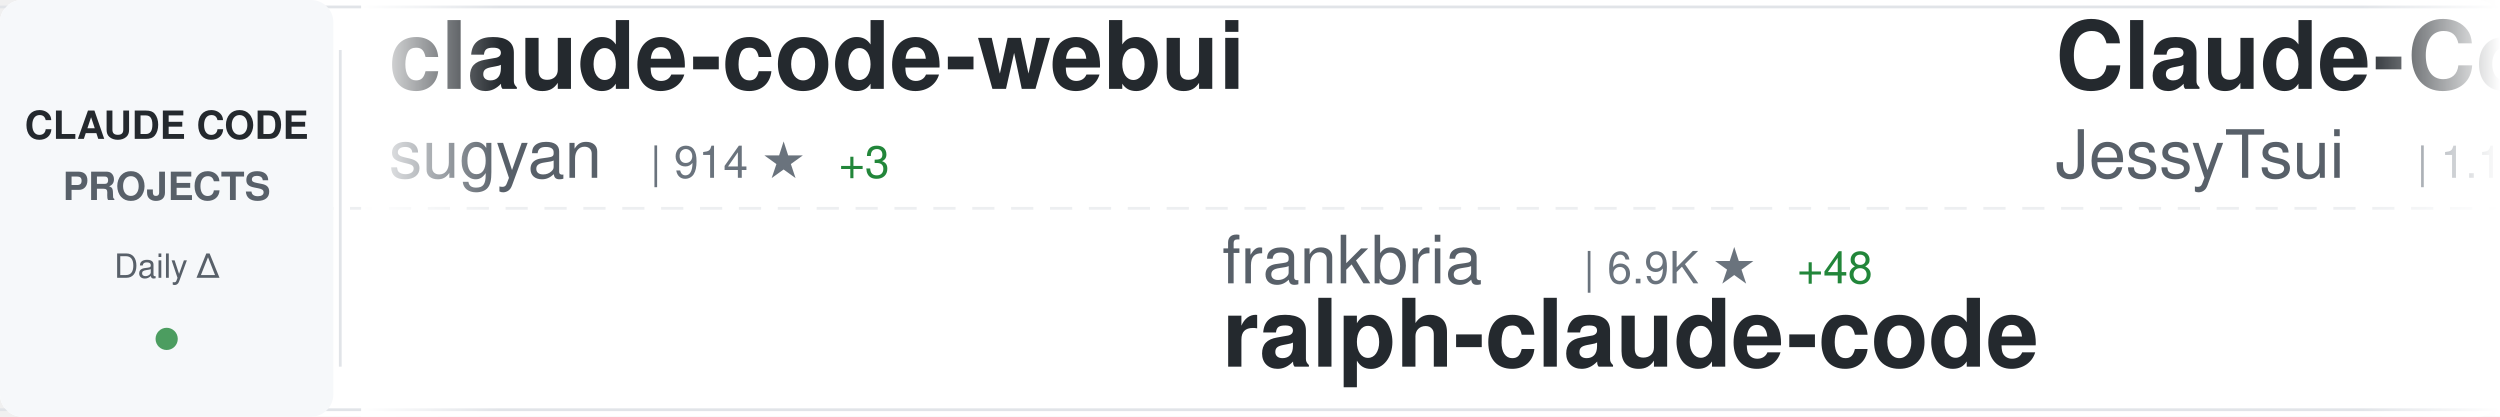
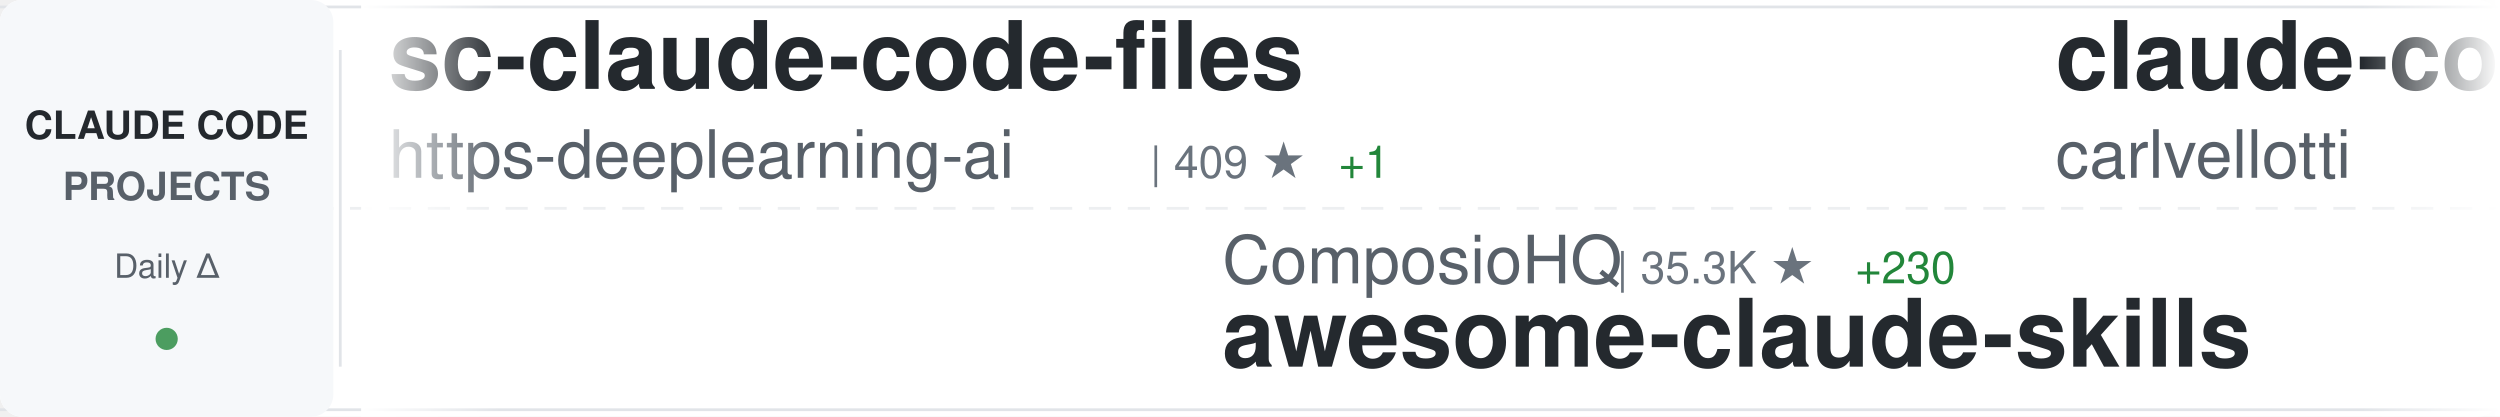
<svg xmlns="http://www.w3.org/2000/svg" width="900" height="150">
  <defs>
    <linearGradient id="awesomeLeftFade" x1="0%" y1="0%" x2="100%" y2="0%">
      <stop offset="0%" style="stop-color:#ffffff;stop-opacity:1" />
      <stop offset="100%" style="stop-color:#ffffff;stop-opacity:0" />
    </linearGradient>
    <linearGradient id="awesomeRightFade" x1="0%" y1="0%" x2="100%" y2="0%">
      <stop offset="0%" style="stop-color:#ffffff;stop-opacity:0" />
      <stop offset="100%" style="stop-color:#ffffff;stop-opacity:1" />
    </linearGradient>
  </defs>
  <rect width="900" height="150" fill="#ffffff" rx="8" />
  <rect x="0" y="2" width="900" height="1" fill="#e1e4e8" />
  <rect x="0" y="147" width="900" height="1" fill="#e1e4e8" />
  <line x1="0" y1="75" x2="900" y2="75" stroke="#e1e4e8" stroke-width="1" stroke-dasharray="8 6" opacity="0.6" />
  <rect x="0" y="0" width="120" height="150" fill="#f6f8fa" rx="8" />
  <text x="60" y="50" font-family="-apple-system, BlinkMacSystemFont, 'Segoe UI', Helvetica, Arial, sans-serif" font-size="14" font-weight="600" fill="#24292e" text-anchor="middle">CLAUDE CODE</text>
  <text x="60" y="72" font-family="-apple-system, BlinkMacSystemFont, 'Segoe UI', Helvetica, Arial, sans-serif" font-size="14" font-weight="600" fill="#586069" text-anchor="middle">PROJECTS</text>
  <text x="60" y="100" font-family="-apple-system, BlinkMacSystemFont, 'Segoe UI', Helvetica, Arial, sans-serif" font-size="12" font-weight="500" fill="#586069" text-anchor="middle">Daily Δ</text>
  <circle cx="60" cy="122" r="4" fill="#22863a" opacity="0.8" />
  <rect x="122" y="18" width="1" height="114" fill="#e1e4e8" />
  <clipPath id="awesomeTickerClip">
    <rect x="130" y="0" width="770" height="150" />
  </clipPath>
  <g clip-path="url(#awesomeTickerClip)">
    <g id="awesomeTickerItems">
      <animateTransform attributeName="transform" attributeType="XML" type="translate" from="0 0" to="-3000 0" dur="54s" repeatCount="indefinite" />
      <g transform="translate(0, 0)">
-         <text x="140" y="32" font-family="-apple-system, BlinkMacSystemFont, 'Segoe UI', Helvetica, Arial, sans-serif" font-size="34" font-weight="600" fill="#24292e">claude-code-webui</text>
-         <text x="140" y="64" font-family="-apple-system, BlinkMacSystemFont, 'Segoe UI', Helvetica, Arial, sans-serif" font-size="24" font-weight="400" fill="#586069">sugyan</text>
-         <text x="234" y="64" font-family="-apple-system, BlinkMacSystemFont, 'Segoe UI', Helvetica, Arial, sans-serif" font-size="16" font-weight="500" fill="#6a737d">| 914 ★</text>
-         <text x="302" y="64" font-family="-apple-system, BlinkMacSystemFont, 'Segoe UI', Helvetica, Arial, sans-serif" font-size="16" font-weight="500" fill="#22863a"> +3</text>
+         <text x="140" y="32" font-family="-apple-system, BlinkMacSystemFont, 'Segoe UI', Helvetica, Arial, sans-serif" font-size="34" font-weight="600" fill="#24292e">sc-claude-code-files</text>
+         <text x="140" y="64" font-family="-apple-system, BlinkMacSystemFont, 'Segoe UI', Helvetica, Arial, sans-serif" font-size="24" font-weight="400" fill="#586069">https-deeplearning-ai</text>
+         <text x="414" y="64" font-family="-apple-system, BlinkMacSystemFont, 'Segoe UI', Helvetica, Arial, sans-serif" font-size="16" font-weight="500" fill="#6a737d">| 409 ★</text>
+         <text x="482" y="64" font-family="-apple-system, BlinkMacSystemFont, 'Segoe UI', Helvetica, Arial, sans-serif" font-size="16" font-weight="500" fill="#22863a"> +1</text>
      </g>
      <g transform="translate(300, 0)">
-         <text x="140" y="102" font-family="-apple-system, BlinkMacSystemFont, 'Segoe UI', Helvetica, Arial, sans-serif" font-size="24" font-weight="400" fill="#586069">frankbria</text>
-         <text x="270" y="102" font-family="-apple-system, BlinkMacSystemFont, 'Segoe UI', Helvetica, Arial, sans-serif" font-size="16" font-weight="500" fill="#6a737d">| 6.9K ★</text>
-         <text x="347" y="102" font-family="-apple-system, BlinkMacSystemFont, 'Segoe UI', Helvetica, Arial, sans-serif" font-size="16" font-weight="500" fill="#22863a"> +48</text>
-         <text x="140" y="132" font-family="-apple-system, BlinkMacSystemFont, 'Segoe UI', Helvetica, Arial, sans-serif" font-size="34" font-weight="600" fill="#24292e">ralph-claude-code</text>
+         <text x="140" y="102" font-family="-apple-system, BlinkMacSystemFont, 'Segoe UI', Helvetica, Arial, sans-serif" font-size="24" font-weight="400" fill="#586069">ComposioHQ</text>
+         <text x="282" y="102" font-family="-apple-system, BlinkMacSystemFont, 'Segoe UI', Helvetica, Arial, sans-serif" font-size="16" font-weight="500" fill="#6a737d">| 35.3K ★</text>
+         <text x="368" y="102" font-family="-apple-system, BlinkMacSystemFont, 'Segoe UI', Helvetica, Arial, sans-serif" font-size="16" font-weight="500" fill="#22863a"> +230</text>
+         <text x="140" y="132" font-family="-apple-system, BlinkMacSystemFont, 'Segoe UI', Helvetica, Arial, sans-serif" font-size="34" font-weight="600" fill="#24292e">awesome-claude-skills</text>
      </g>
      <g transform="translate(600, 0)">
-         <text x="140" y="32" font-family="-apple-system, BlinkMacSystemFont, 'Segoe UI', Helvetica, Arial, sans-serif" font-size="34" font-weight="600" fill="#24292e">Claude-Code-Remote</text>
-         <text x="140" y="64" font-family="-apple-system, BlinkMacSystemFont, 'Segoe UI', Helvetica, Arial, sans-serif" font-size="24" font-weight="400" fill="#586069">JessyTsui</text>
-         <text x="270" y="64" font-family="-apple-system, BlinkMacSystemFont, 'Segoe UI', Helvetica, Arial, sans-serif" font-size="16" font-weight="500" fill="#6a737d">| 1.1K ★</text>
-         <text x="347" y="64" font-family="-apple-system, BlinkMacSystemFont, 'Segoe UI', Helvetica, Arial, sans-serif" font-size="16" font-weight="500" fill="#22863a"> +6</text>
+         <text x="140" y="32" font-family="-apple-system, BlinkMacSystemFont, 'Segoe UI', Helvetica, Arial, sans-serif" font-size="34" font-weight="600" fill="#24292e">claude-code-pm-course</text>
+         <text x="140" y="64" font-family="-apple-system, BlinkMacSystemFont, 'Segoe UI', Helvetica, Arial, sans-serif" font-size="24" font-weight="400" fill="#586069">carlvellotti</text>
+         <text x="306" y="64" font-family="-apple-system, BlinkMacSystemFont, 'Segoe UI', Helvetica, Arial, sans-serif" font-size="16" font-weight="500" fill="#6a737d">| 1.4K ★</text>
+         <text x="383" y="64" font-family="-apple-system, BlinkMacSystemFont, 'Segoe UI', Helvetica, Arial, sans-serif" font-size="16" font-weight="500" fill="#22863a"> +47</text>
      </g>
      <g transform="translate(900, 0)">
-         <text x="140" y="102" font-family="-apple-system, BlinkMacSystemFont, 'Segoe UI', Helvetica, Arial, sans-serif" font-size="24" font-weight="400" fill="#586069">diet103</text>
-         <text x="246" y="102" font-family="-apple-system, BlinkMacSystemFont, 'Segoe UI', Helvetica, Arial, sans-serif" font-size="16" font-weight="500" fill="#6a737d">| 8.9K ★</text>
-         <text x="323" y="102" font-family="-apple-system, BlinkMacSystemFont, 'Segoe UI', Helvetica, Arial, sans-serif" font-size="16" font-weight="500" fill="#22863a"> +15</text>
-         <text x="140" y="132" font-family="-apple-system, BlinkMacSystemFont, 'Segoe UI', Helvetica, Arial, sans-serif" font-size="34" font-weight="600" fill="#24292e">claude-code-infrastructu...</text>
+         <text x="140" y="102" font-family="-apple-system, BlinkMacSystemFont, 'Segoe UI', Helvetica, Arial, sans-serif" font-size="24" font-weight="400" fill="#586069">opactorai</text>
+         <text x="270" y="102" font-family="-apple-system, BlinkMacSystemFont, 'Segoe UI', Helvetica, Arial, sans-serif" font-size="16" font-weight="500" fill="#6a737d">| 3.7K ★</text>
+         <text x="140" y="132" font-family="-apple-system, BlinkMacSystemFont, 'Segoe UI', Helvetica, Arial, sans-serif" font-size="34" font-weight="600" fill="#24292e">Claudable</text>
      </g>
      <g transform="translate(1200, 0)">
-         <text x="140" y="32" font-family="-apple-system, BlinkMacSystemFont, 'Segoe UI', Helvetica, Arial, sans-serif" font-size="34" font-weight="600" fill="#24292e">claude-plugins-official</text>
-         <text x="140" y="64" font-family="-apple-system, BlinkMacSystemFont, 'Segoe UI', Helvetica, Arial, sans-serif" font-size="24" font-weight="400" fill="#586069">anthropics</text>
-         <text x="282" y="64" font-family="-apple-system, BlinkMacSystemFont, 'Segoe UI', Helvetica, Arial, sans-serif" font-size="16" font-weight="500" fill="#6a737d">| 7.5K ★</text>
-         <text x="359" y="64" font-family="-apple-system, BlinkMacSystemFont, 'Segoe UI', Helvetica, Arial, sans-serif" font-size="16" font-weight="500" fill="#22863a"> +44</text>
+         <text x="140" y="32" font-family="-apple-system, BlinkMacSystemFont, 'Segoe UI', Helvetica, Arial, sans-serif" font-size="34" font-weight="600" fill="#24292e">claude-code.nvim</text>
+         <text x="140" y="64" font-family="-apple-system, BlinkMacSystemFont, 'Segoe UI', Helvetica, Arial, sans-serif" font-size="24" font-weight="400" fill="#586069">greggh</text>
+         <text x="234" y="64" font-family="-apple-system, BlinkMacSystemFont, 'Segoe UI', Helvetica, Arial, sans-serif" font-size="16" font-weight="500" fill="#6a737d">| 1.8K ★</text>
+         <text x="311" y="64" font-family="-apple-system, BlinkMacSystemFont, 'Segoe UI', Helvetica, Arial, sans-serif" font-size="16" font-weight="500" fill="#22863a"> +2</text>
      </g>
      <g transform="translate(1500, 0)">
-         <text x="140" y="102" font-family="-apple-system, BlinkMacSystemFont, 'Segoe UI', Helvetica, Arial, sans-serif" font-size="24" font-weight="400" fill="#586069">Piebald-AI</text>
-         <text x="282" y="102" font-family="-apple-system, BlinkMacSystemFont, 'Segoe UI', Helvetica, Arial, sans-serif" font-size="16" font-weight="500" fill="#6a737d">| 4.6K ★</text>
-         <text x="359" y="102" font-family="-apple-system, BlinkMacSystemFont, 'Segoe UI', Helvetica, Arial, sans-serif" font-size="16" font-weight="500" fill="#22863a"> +37</text>
-         <text x="140" y="132" font-family="-apple-system, BlinkMacSystemFont, 'Segoe UI', Helvetica, Arial, sans-serif" font-size="34" font-weight="600" fill="#24292e">claude-code-system-promp...</text>
+         <text x="140" y="102" font-family="-apple-system, BlinkMacSystemFont, 'Segoe UI', Helvetica, Arial, sans-serif" font-size="24" font-weight="400" fill="#586069">alirezarezvani</text>
+         <text x="330" y="102" font-family="-apple-system, BlinkMacSystemFont, 'Segoe UI', Helvetica, Arial, sans-serif" font-size="16" font-weight="500" fill="#6a737d">| 1.8K ★</text>
+         <text x="407" y="102" font-family="-apple-system, BlinkMacSystemFont, 'Segoe UI', Helvetica, Arial, sans-serif" font-size="16" font-weight="500" fill="#22863a"> +14</text>
+         <text x="140" y="132" font-family="-apple-system, BlinkMacSystemFont, 'Segoe UI', Helvetica, Arial, sans-serif" font-size="34" font-weight="600" fill="#24292e">claude-skills</text>
      </g>
      <g transform="translate(1800, 0)">
-         <text x="140" y="32" font-family="-apple-system, BlinkMacSystemFont, 'Segoe UI', Helvetica, Arial, sans-serif" font-size="34" font-weight="600" fill="#24292e">superpowers</text>
-         <text x="140" y="64" font-family="-apple-system, BlinkMacSystemFont, 'Segoe UI', Helvetica, Arial, sans-serif" font-size="24" font-weight="400" fill="#586069">obra</text>
-         <text x="210" y="64" font-family="-apple-system, BlinkMacSystemFont, 'Segoe UI', Helvetica, Arial, sans-serif" font-size="16" font-weight="500" fill="#6a737d">| 52.8K ★</text>
-         <text x="296" y="64" font-family="-apple-system, BlinkMacSystemFont, 'Segoe UI', Helvetica, Arial, sans-serif" font-size="16" font-weight="500" fill="#22863a"> +769</text>
+         <text x="140" y="32" font-family="-apple-system, BlinkMacSystemFont, 'Segoe UI', Helvetica, Arial, sans-serif" font-size="34" font-weight="600" fill="#24292e">claude-code-configs</text>
+         <text x="140" y="64" font-family="-apple-system, BlinkMacSystemFont, 'Segoe UI', Helvetica, Arial, sans-serif" font-size="24" font-weight="400" fill="#586069">Matt-Dionis</text>
+         <text x="294" y="64" font-family="-apple-system, BlinkMacSystemFont, 'Segoe UI', Helvetica, Arial, sans-serif" font-size="16" font-weight="500" fill="#6a737d">| 615 ★</text>
      </g>
      <g transform="translate(2100, 0)">
-         <text x="140" y="102" font-family="-apple-system, BlinkMacSystemFont, 'Segoe UI', Helvetica, Arial, sans-serif" font-size="24" font-weight="400" fill="#586069">ykdojo</text>
-         <text x="234" y="102" font-family="-apple-system, BlinkMacSystemFont, 'Segoe UI', Helvetica, Arial, sans-serif" font-size="16" font-weight="500" fill="#6a737d">| 2.9K ★</text>
-         <text x="311" y="102" font-family="-apple-system, BlinkMacSystemFont, 'Segoe UI', Helvetica, Arial, sans-serif" font-size="16" font-weight="500" fill="#22863a"> +34</text>
-         <text x="140" y="132" font-family="-apple-system, BlinkMacSystemFont, 'Segoe UI', Helvetica, Arial, sans-serif" font-size="34" font-weight="600" fill="#24292e">claude-code-tips</text>
+         <text x="140" y="102" font-family="-apple-system, BlinkMacSystemFont, 'Segoe UI', Helvetica, Arial, sans-serif" font-size="24" font-weight="400" fill="#586069">zebbern</text>
+         <text x="246" y="102" font-family="-apple-system, BlinkMacSystemFont, 'Segoe UI', Helvetica, Arial, sans-serif" font-size="16" font-weight="500" fill="#6a737d">| 3.4K ★</text>
+         <text x="323" y="102" font-family="-apple-system, BlinkMacSystemFont, 'Segoe UI', Helvetica, Arial, sans-serif" font-size="16" font-weight="500" fill="#22863a"> +7</text>
+         <text x="140" y="132" font-family="-apple-system, BlinkMacSystemFont, 'Segoe UI', Helvetica, Arial, sans-serif" font-size="34" font-weight="600" fill="#24292e">claude-code-guide</text>
      </g>
      <g transform="translate(2400, 0)">
-         <text x="140" y="32" font-family="-apple-system, BlinkMacSystemFont, 'Segoe UI', Helvetica, Arial, sans-serif" font-size="34" font-weight="600" fill="#24292e">claude-code-mastering</text>
-         <text x="140" y="64" font-family="-apple-system, BlinkMacSystemFont, 'Segoe UI', Helvetica, Arial, sans-serif" font-size="24" font-weight="400" fill="#586069">revfactory</text>
-         <text x="282" y="64" font-family="-apple-system, BlinkMacSystemFont, 'Segoe UI', Helvetica, Arial, sans-serif" font-size="16" font-weight="500" fill="#6a737d">| 754 ★</text>
+         <text x="140" y="32" font-family="-apple-system, BlinkMacSystemFont, 'Segoe UI', Helvetica, Arial, sans-serif" font-size="34" font-weight="600" fill="#24292e">ralph</text>
+         <text x="140" y="64" font-family="-apple-system, BlinkMacSystemFont, 'Segoe UI', Helvetica, Arial, sans-serif" font-size="24" font-weight="400" fill="#586069">snarktank</text>
+         <text x="270" y="64" font-family="-apple-system, BlinkMacSystemFont, 'Segoe UI', Helvetica, Arial, sans-serif" font-size="16" font-weight="500" fill="#6a737d">| 10.5K ★</text>
+         <text x="356" y="64" font-family="-apple-system, BlinkMacSystemFont, 'Segoe UI', Helvetica, Arial, sans-serif" font-size="16" font-weight="500" fill="#22863a"> +73</text>
      </g>
      <g transform="translate(2700, 0)">
-         <text x="140" y="102" font-family="-apple-system, BlinkMacSystemFont, 'Segoe UI', Helvetica, Arial, sans-serif" font-size="24" font-weight="400" fill="#586069">danielmiessler</text>
-         <text x="330" y="102" font-family="-apple-system, BlinkMacSystemFont, 'Segoe UI', Helvetica, Arial, sans-serif" font-size="16" font-weight="500" fill="#6a737d">| 8.5K ★</text>
-         <text x="407" y="102" font-family="-apple-system, BlinkMacSystemFont, 'Segoe UI', Helvetica, Arial, sans-serif" font-size="16" font-weight="500" fill="#22863a"> +131</text>
-         <text x="140" y="132" font-family="-apple-system, BlinkMacSystemFont, 'Segoe UI', Helvetica, Arial, sans-serif" font-size="34" font-weight="600" fill="#24292e">Personal_AI_Infrastructu...</text>
+         <text x="140" y="102" font-family="-apple-system, BlinkMacSystemFont, 'Segoe UI', Helvetica, Arial, sans-serif" font-size="24" font-weight="400" fill="#586069">lyconear</text>
+         <text x="258" y="102" font-family="-apple-system, BlinkMacSystemFont, 'Segoe UI', Helvetica, Arial, sans-serif" font-size="16" font-weight="500" fill="#6a737d">| 4 ★</text>
+         <text x="140" y="132" font-family="-apple-system, BlinkMacSystemFont, 'Segoe UI', Helvetica, Arial, sans-serif" font-size="34" font-weight="600" fill="#24292e">Claude-Code</text>
      </g>
      <g transform="translate(3000, 0)">
-         <text x="140" y="32" font-family="-apple-system, BlinkMacSystemFont, 'Segoe UI', Helvetica, Arial, sans-serif" font-size="34" font-weight="600" fill="#24292e">claude-code-webui</text>
-         <text x="140" y="64" font-family="-apple-system, BlinkMacSystemFont, 'Segoe UI', Helvetica, Arial, sans-serif" font-size="24" font-weight="400" fill="#586069">sugyan</text>
-         <text x="234" y="64" font-family="-apple-system, BlinkMacSystemFont, 'Segoe UI', Helvetica, Arial, sans-serif" font-size="16" font-weight="500" fill="#6a737d">| 914 ★</text>
-         <text x="302" y="64" font-family="-apple-system, BlinkMacSystemFont, 'Segoe UI', Helvetica, Arial, sans-serif" font-size="16" font-weight="500" fill="#22863a"> +3</text>
+         <text x="140" y="32" font-family="-apple-system, BlinkMacSystemFont, 'Segoe UI', Helvetica, Arial, sans-serif" font-size="34" font-weight="600" fill="#24292e">sc-claude-code-files</text>
+         <text x="140" y="64" font-family="-apple-system, BlinkMacSystemFont, 'Segoe UI', Helvetica, Arial, sans-serif" font-size="24" font-weight="400" fill="#586069">https-deeplearning-ai</text>
+         <text x="414" y="64" font-family="-apple-system, BlinkMacSystemFont, 'Segoe UI', Helvetica, Arial, sans-serif" font-size="16" font-weight="500" fill="#6a737d">| 409 ★</text>
+         <text x="482" y="64" font-family="-apple-system, BlinkMacSystemFont, 'Segoe UI', Helvetica, Arial, sans-serif" font-size="16" font-weight="500" fill="#22863a"> +1</text>
      </g>
      <g transform="translate(3300, 0)">
-         <text x="140" y="102" font-family="-apple-system, BlinkMacSystemFont, 'Segoe UI', Helvetica, Arial, sans-serif" font-size="24" font-weight="400" fill="#586069">frankbria</text>
-         <text x="270" y="102" font-family="-apple-system, BlinkMacSystemFont, 'Segoe UI', Helvetica, Arial, sans-serif" font-size="16" font-weight="500" fill="#6a737d">| 6.9K ★</text>
-         <text x="347" y="102" font-family="-apple-system, BlinkMacSystemFont, 'Segoe UI', Helvetica, Arial, sans-serif" font-size="16" font-weight="500" fill="#22863a"> +48</text>
-         <text x="140" y="132" font-family="-apple-system, BlinkMacSystemFont, 'Segoe UI', Helvetica, Arial, sans-serif" font-size="34" font-weight="600" fill="#24292e">ralph-claude-code</text>
+         <text x="140" y="102" font-family="-apple-system, BlinkMacSystemFont, 'Segoe UI', Helvetica, Arial, sans-serif" font-size="24" font-weight="400" fill="#586069">ComposioHQ</text>
+         <text x="282" y="102" font-family="-apple-system, BlinkMacSystemFont, 'Segoe UI', Helvetica, Arial, sans-serif" font-size="16" font-weight="500" fill="#6a737d">| 35.3K ★</text>
+         <text x="368" y="102" font-family="-apple-system, BlinkMacSystemFont, 'Segoe UI', Helvetica, Arial, sans-serif" font-size="16" font-weight="500" fill="#22863a"> +230</text>
+         <text x="140" y="132" font-family="-apple-system, BlinkMacSystemFont, 'Segoe UI', Helvetica, Arial, sans-serif" font-size="34" font-weight="600" fill="#24292e">awesome-claude-skills</text>
      </g>
      <g transform="translate(3600, 0)">
-         <text x="140" y="32" font-family="-apple-system, BlinkMacSystemFont, 'Segoe UI', Helvetica, Arial, sans-serif" font-size="34" font-weight="600" fill="#24292e">Claude-Code-Remote</text>
-         <text x="140" y="64" font-family="-apple-system, BlinkMacSystemFont, 'Segoe UI', Helvetica, Arial, sans-serif" font-size="24" font-weight="400" fill="#586069">JessyTsui</text>
-         <text x="270" y="64" font-family="-apple-system, BlinkMacSystemFont, 'Segoe UI', Helvetica, Arial, sans-serif" font-size="16" font-weight="500" fill="#6a737d">| 1.1K ★</text>
-         <text x="347" y="64" font-family="-apple-system, BlinkMacSystemFont, 'Segoe UI', Helvetica, Arial, sans-serif" font-size="16" font-weight="500" fill="#22863a"> +6</text>
+         <text x="140" y="32" font-family="-apple-system, BlinkMacSystemFont, 'Segoe UI', Helvetica, Arial, sans-serif" font-size="34" font-weight="600" fill="#24292e">claude-code-pm-course</text>
+         <text x="140" y="64" font-family="-apple-system, BlinkMacSystemFont, 'Segoe UI', Helvetica, Arial, sans-serif" font-size="24" font-weight="400" fill="#586069">carlvellotti</text>
+         <text x="306" y="64" font-family="-apple-system, BlinkMacSystemFont, 'Segoe UI', Helvetica, Arial, sans-serif" font-size="16" font-weight="500" fill="#6a737d">| 1.4K ★</text>
+         <text x="383" y="64" font-family="-apple-system, BlinkMacSystemFont, 'Segoe UI', Helvetica, Arial, sans-serif" font-size="16" font-weight="500" fill="#22863a"> +47</text>
      </g>
      <g transform="translate(3900, 0)">
-         <text x="140" y="102" font-family="-apple-system, BlinkMacSystemFont, 'Segoe UI', Helvetica, Arial, sans-serif" font-size="24" font-weight="400" fill="#586069">diet103</text>
-         <text x="246" y="102" font-family="-apple-system, BlinkMacSystemFont, 'Segoe UI', Helvetica, Arial, sans-serif" font-size="16" font-weight="500" fill="#6a737d">| 8.9K ★</text>
-         <text x="323" y="102" font-family="-apple-system, BlinkMacSystemFont, 'Segoe UI', Helvetica, Arial, sans-serif" font-size="16" font-weight="500" fill="#22863a"> +15</text>
-         <text x="140" y="132" font-family="-apple-system, BlinkMacSystemFont, 'Segoe UI', Helvetica, Arial, sans-serif" font-size="34" font-weight="600" fill="#24292e">claude-code-infrastructu...</text>
+         <text x="140" y="102" font-family="-apple-system, BlinkMacSystemFont, 'Segoe UI', Helvetica, Arial, sans-serif" font-size="24" font-weight="400" fill="#586069">opactorai</text>
+         <text x="270" y="102" font-family="-apple-system, BlinkMacSystemFont, 'Segoe UI', Helvetica, Arial, sans-serif" font-size="16" font-weight="500" fill="#6a737d">| 3.7K ★</text>
+         <text x="140" y="132" font-family="-apple-system, BlinkMacSystemFont, 'Segoe UI', Helvetica, Arial, sans-serif" font-size="34" font-weight="600" fill="#24292e">Claudable</text>
      </g>
    </g>
  </g>
  <rect x="130" y="0" width="50" height="150" fill="url(#awesomeLeftFade)" />
  <rect x="850" y="0" width="50" height="150" fill="url(#awesomeRightFade)" />
</svg>
